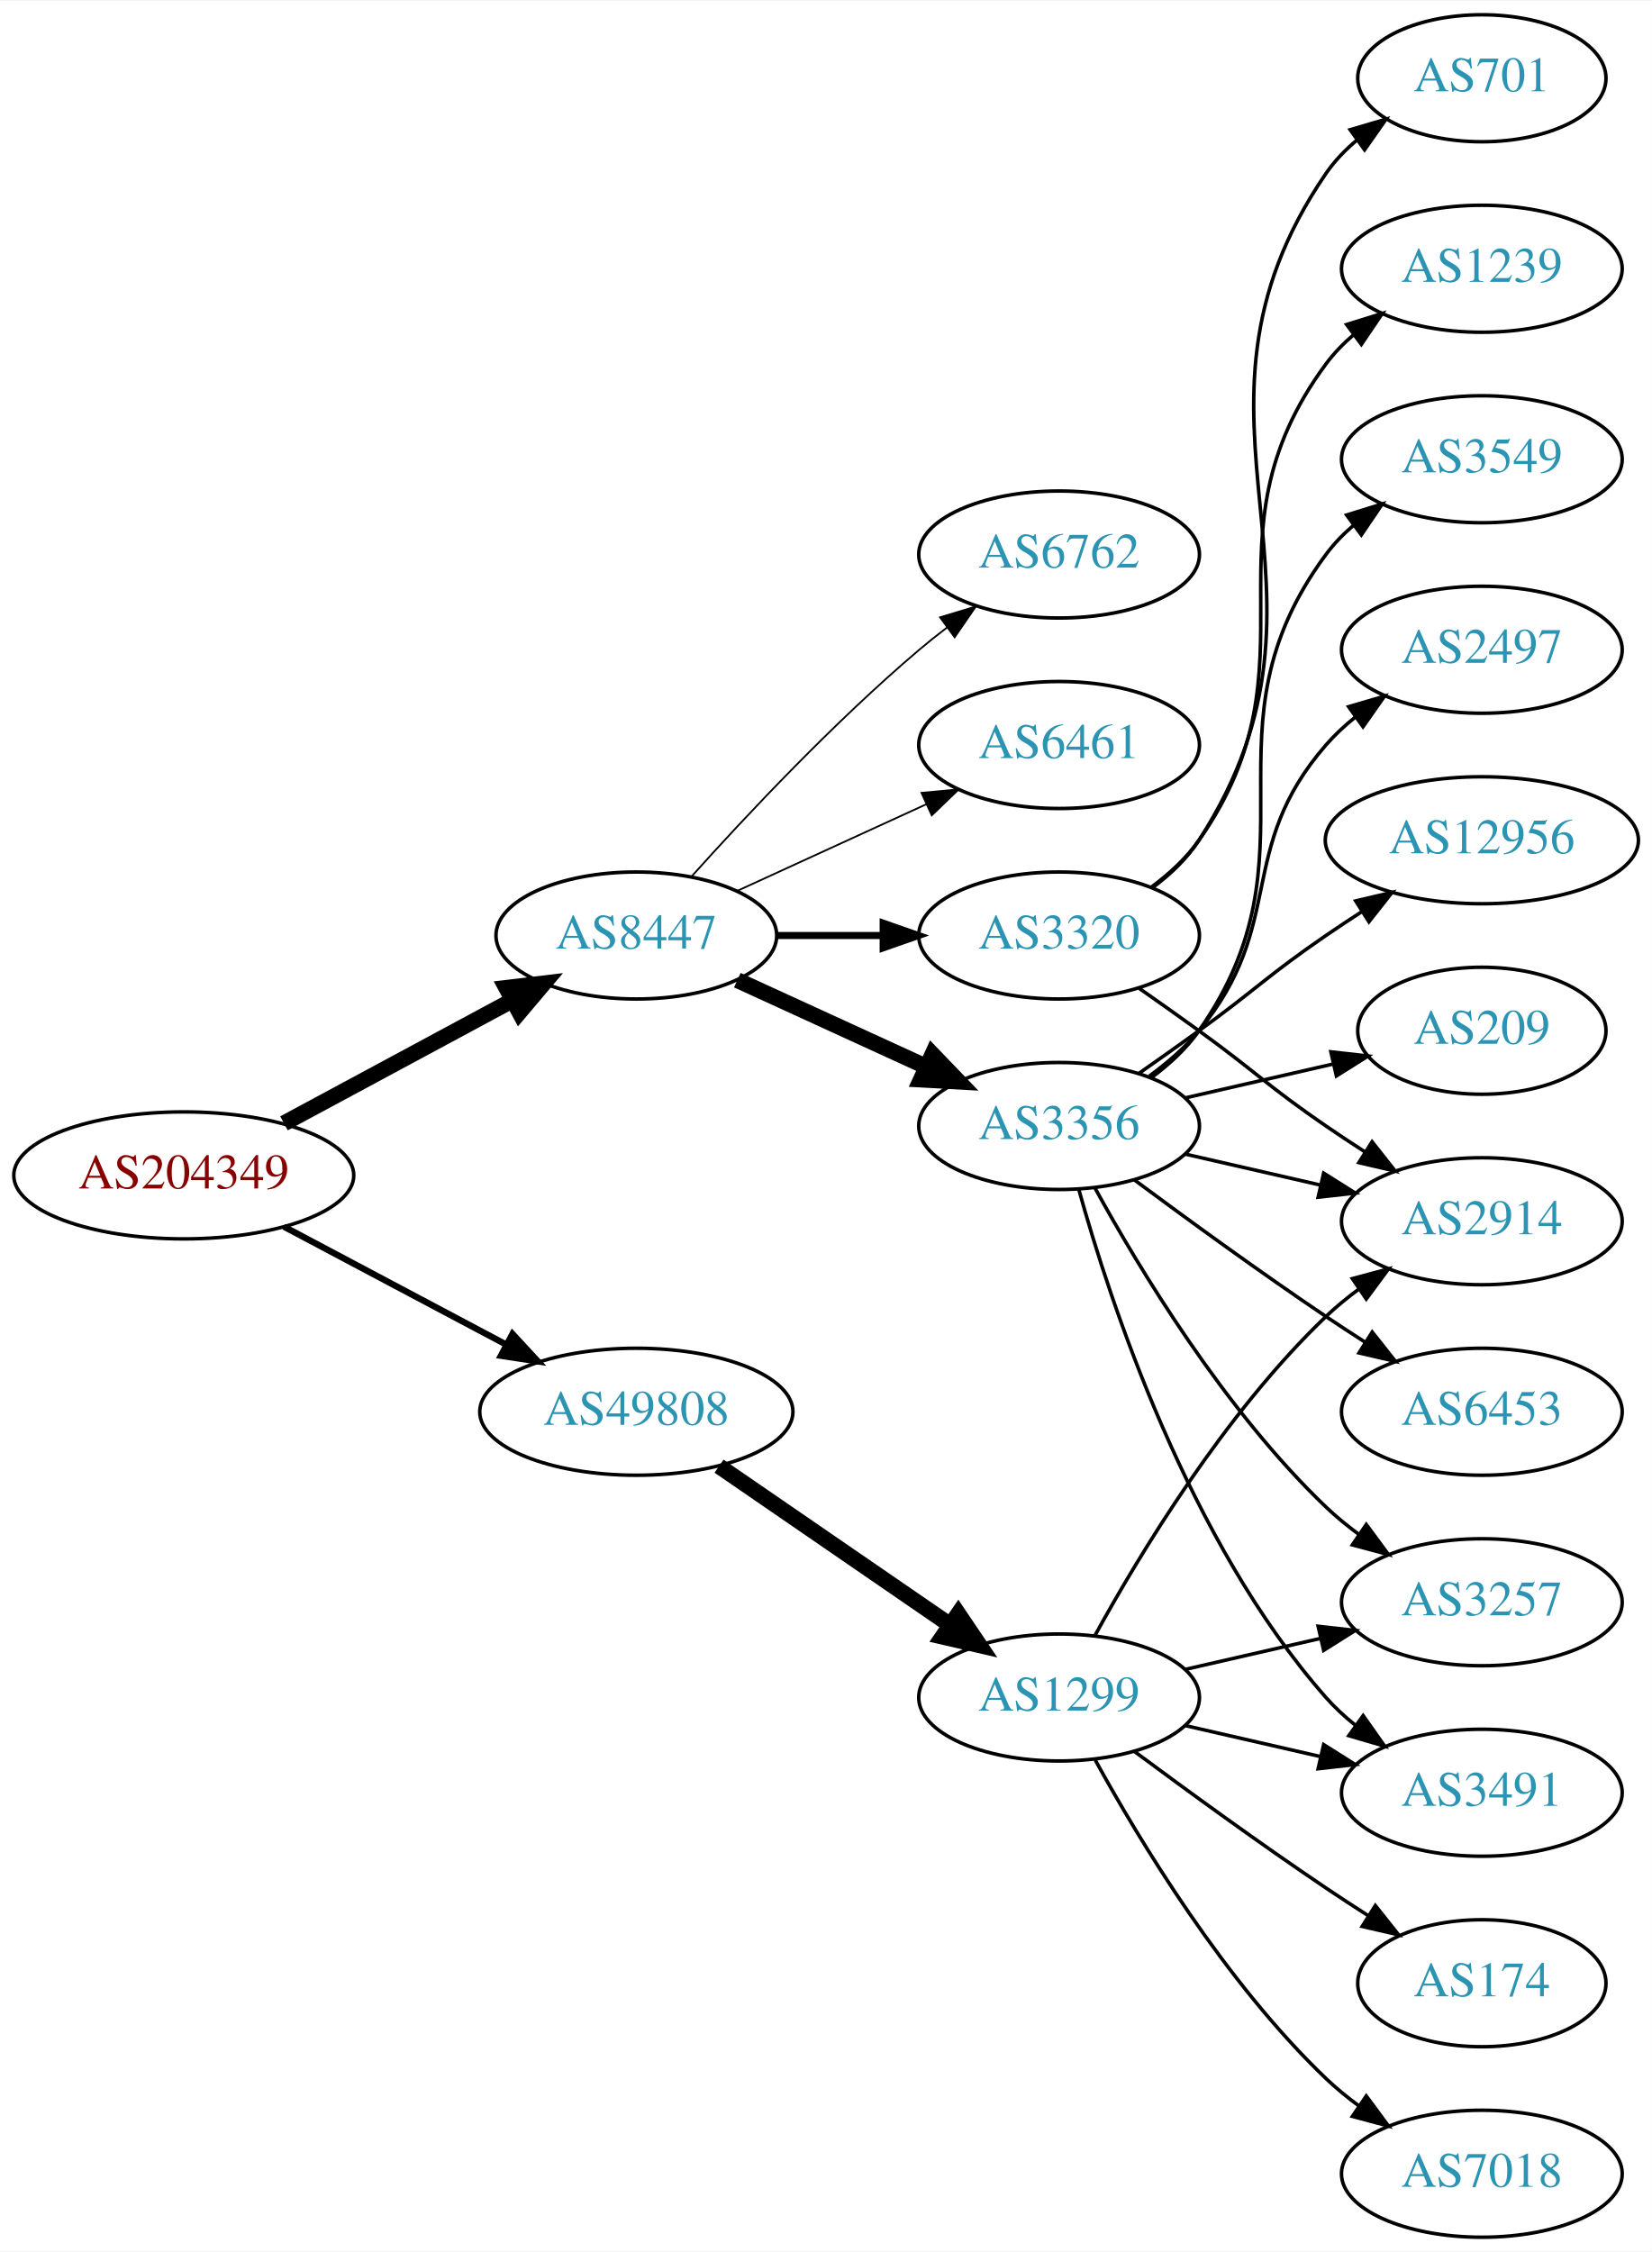
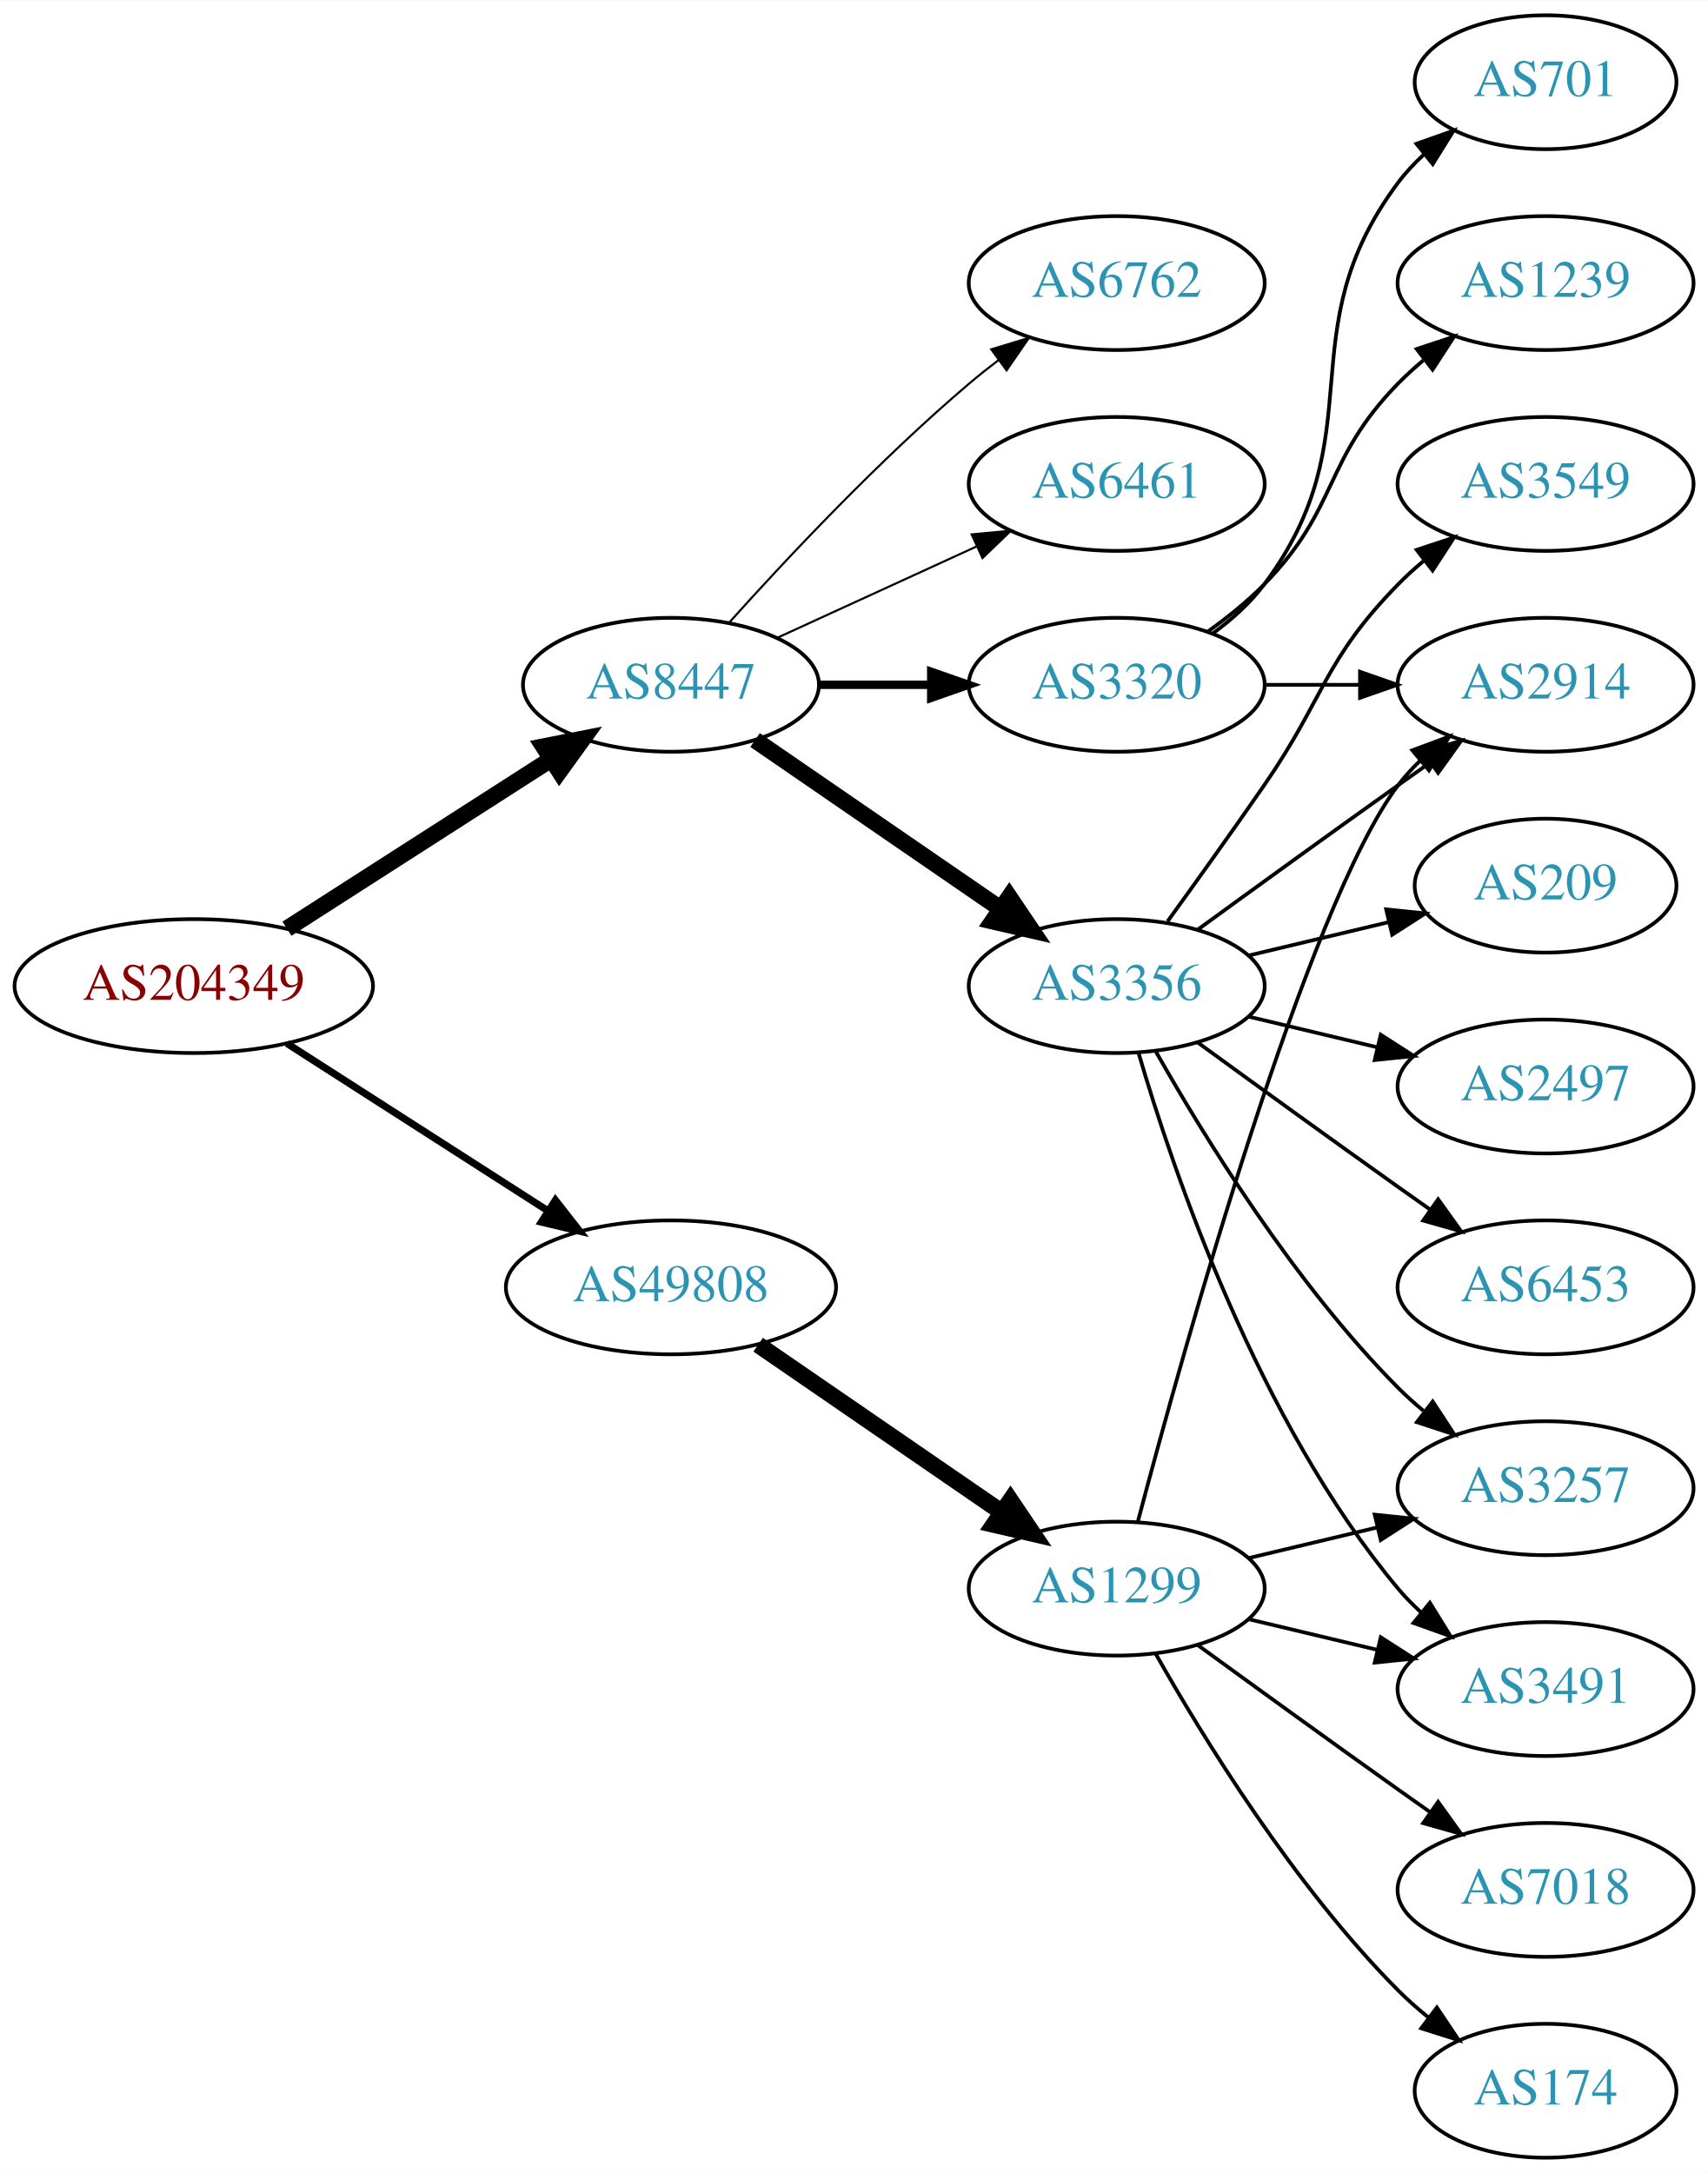
- <svg xmlns="http://www.w3.org/2000/svg" xmlns:xlink="http://www.w3.org/1999/xlink" width="468pt" height="638pt" viewBox="0.00 0.00 468.27 638.00">
-   <g id="graph0" class="graph" transform="scale(1 1) rotate(0) translate(4 634)">
-     <polygon fill="white" stroke="none" points="-4,4 -4,-634 464.269,-634 464.269,4 -4,4" />
+ <svg xmlns="http://www.w3.org/2000/svg" xmlns:xlink="http://www.w3.org/1999/xlink" width="459pt" height="584pt" viewBox="0.00 0.00 459.17 584.00">
+   <g id="graph0" class="graph" transform="scale(1 1) rotate(0) translate(4 580)">
+     <polygon fill="white" stroke="none" points="-4,4 -4,-580 455.17,-580 455.17,4 -4,4" />
    <g id="node1" class="node">
      <g id="a_node1">
        <a xlink:href="/asn/204349" xlink:title="AS204349 ~ ALDI_SE [AT]">
-           <ellipse fill="#ffffff" stroke="black" cx="48.096" cy="-301" rx="48.192" ry="18" />
-           <text text-anchor="middle" x="48.096" y="-297.3" font-family="Times,serif" font-size="14.00" fill="#880000">AS204349</text>
+           <ellipse fill="#ffffff" stroke="black" cx="48.096" cy="-315" rx="48.192" ry="18" />
+           <text text-anchor="middle" x="48.096" y="-311.3" font-family="Times,serif" font-size="14.00" fill="#880000">AS204349</text>
        </a>
      </g>
    </g>
    <g id="node2" class="node">
      <g id="a_node2">
        <a xlink:href="/asn/8447" xlink:title="AS8447 ~ A1 Telekom Austria AG [AT]">
-           <ellipse fill="#ffffff" stroke="black" cx="176.388" cy="-369" rx="39.794" ry="18" />
-           <text text-anchor="middle" x="176.388" y="-365.3" font-family="Times,serif" font-size="14.00" fill="#2c94b3">AS8447</text>
+           <ellipse fill="#ffffff" stroke="black" cx="176.388" cy="-396" rx="39.794" ry="18" />
+           <text text-anchor="middle" x="176.388" y="-392.3" font-family="Times,serif" font-size="14.00" fill="#2c94b3">AS8447</text>
        </a>
      </g>
    </g>
    <g id="edge1" class="edge">
-       <path fill="none" stroke="black" stroke-width="4.5" d="M76.499,-315.755C95.498,-325.985 120.934,-339.68 141.251,-350.62" />
-       <polygon fill="black" stroke="black" stroke-width="4.5" points="139.512,-354.155 150.184,-355.429 143.246,-347.222 139.512,-354.155" />
+       <path fill="none" stroke="black" stroke-width="4.5" d="M73.147,-330.426C93.276,-343.336 122.141,-361.849 144.071,-375.915" />
+       <polygon fill="black" stroke="black" stroke-width="4.5" points="142.156,-379.364 152.7,-381.449 146.408,-372.736 142.156,-379.364" />
    </g>
    <g id="node3" class="node">
      <g id="a_node3">
        <a xlink:href="/asn/49808" xlink:title="AS49808 ~ POWERSPEED-AS [AT]">
          <ellipse fill="#ffffff" stroke="black" cx="176.388" cy="-234" rx="44.393" ry="18" />
          <text text-anchor="middle" x="176.388" y="-230.3" font-family="Times,serif" font-size="14.00" fill="#2c94b3">AS49808</text>
        </a>
      </g>
    </g>
    <g id="edge2" class="edge">
-       <path fill="none" stroke="black" stroke-width="1.8" d="M76.499,-286.462C94.995,-276.65 119.591,-263.601 139.626,-252.972" />
-       <polygon fill="black" stroke="black" stroke-width="1.8" points="141.278,-256.058 148.471,-248.279 137.997,-249.874 141.278,-256.058" />
+       <path fill="none" stroke="black" stroke-width="1.929" d="M73.147,-299.574C93.024,-286.826 121.421,-268.613 143.246,-254.615" />
+       <polygon fill="black" stroke="black" stroke-width="1.929" points="145.325,-257.439 151.853,-249.095 141.546,-251.547 145.325,-257.439" />
    </g>
    <g id="node4" class="node">
      <g id="a_node4">
        <a xlink:href="/asn/3320" xlink:title="AS3320 ~ DTAG [DE]">
-           <ellipse fill="#ffffff" stroke="black" cx="296.23" cy="-369" rx="39.794" ry="18" />
-           <text text-anchor="middle" x="296.23" y="-365.3" font-family="Times,serif" font-size="14.00" fill="#2c94b3">AS3320</text>
+           <ellipse fill="#ffffff" stroke="black" cx="296.23" cy="-396" rx="39.794" ry="18" />
+           <text text-anchor="middle" x="296.23" y="-392.3" font-family="Times,serif" font-size="14.00" fill="#2c94b3">AS3320</text>
        </a>
      </g>
    </g>
    <g id="edge3" class="edge">
-       <path fill="none" stroke="black" stroke-width="2" d="M216.3,-369C225.854,-369 236.203,-369 246.166,-369" />
-       <polygon fill="black" stroke="black" stroke-width="2" points="246.358,-372.5 256.358,-369 246.358,-365.5 246.358,-372.5" />
+       <path fill="none" stroke="black" stroke-width="2.25" d="M216.3,-396C225.854,-396 236.203,-396 246.166,-396" />
+       <polygon fill="black" stroke="black" stroke-width="2.25" points="246.358,-399.5 256.358,-396 246.358,-392.5 246.358,-399.5" />
    </g>
    <g id="node5" class="node">
      <g id="a_node5">
        <a xlink:href="/asn/3356" xlink:title="AS3356 ~ Level 3 Parent, LLC [US]">
          <ellipse fill="#ffffff" stroke="black" cx="296.23" cy="-315" rx="39.794" ry="18" />
          <text text-anchor="middle" x="296.23" y="-311.3" font-family="Times,serif" font-size="14.00" fill="#2c94b3">AS3356</text>
        </a>
      </g>
    </g>
    <g id="edge4" class="edge">
-       <path fill="none" stroke="black" stroke-width="4.5" d="M205.016,-356.339C220.973,-349.027 241.244,-339.739 258.527,-331.819" />
-       <polygon fill="black" stroke="black" stroke-width="4.5" points="260.324,-335.327 267.774,-327.581 257.043,-328.168 260.324,-335.327" />
+       <path fill="none" stroke="black" stroke-width="4.5" d="M199.002,-381.143C217.49,-368.435 244.304,-350.005 264.934,-335.825" />
+       <polygon fill="black" stroke="black" stroke-width="4.5" points="267.343,-338.946 273.354,-330.037 262.883,-332.456 267.343,-338.946" />
    </g>
    <g id="node6" class="node">
      <g id="a_node6">
        <a xlink:href="/asn/6762" xlink:title="AS6762 ~ TELECOM ITALIA SPARKLE S.p.A. [IT]">
-           <ellipse fill="#ffffff" stroke="black" cx="296.23" cy="-477" rx="39.794" ry="18" />
-           <text text-anchor="middle" x="296.23" y="-473.3" font-family="Times,serif" font-size="14.00" fill="#2c94b3">AS6762</text>
+           <ellipse fill="#ffffff" stroke="black" cx="296.23" cy="-504" rx="39.794" ry="18" />
+           <text text-anchor="middle" x="296.23" y="-500.3" font-family="Times,serif" font-size="14.00" fill="#2c94b3">AS6762</text>
        </a>
      </g>
    </g>
    <g id="edge5" class="edge">
-       <path fill="none" stroke="black" stroke-width="0.5" d="M192.034,-385.725C207.334,-402.765 232.432,-429.523 256.584,-450 259.081,-452.117 261.741,-454.232 264.453,-456.293" />
-       <polygon fill="black" stroke="black" stroke-width="0.5" points="262.489,-459.194 272.629,-462.266 266.619,-453.541 262.489,-459.194" />
+       <path fill="none" stroke="black" stroke-width="0.562" d="M192.034,-412.725C207.334,-429.765 232.432,-456.523 256.584,-477 259.081,-479.117 261.741,-481.232 264.453,-483.293" />
+       <polygon fill="black" stroke="black" stroke-width="0.562" points="262.489,-486.194 272.629,-489.266 266.619,-480.541 262.489,-486.194" />
    </g>
    <g id="node7" class="node">
      <g id="a_node7">
        <a xlink:href="/asn/6461" xlink:title="AS6461 ~ ZAYO-6461 [US]">
-           <ellipse fill="#ffffff" stroke="black" cx="296.23" cy="-423" rx="39.794" ry="18" />
-           <text text-anchor="middle" x="296.23" y="-419.3" font-family="Times,serif" font-size="14.00" fill="#2c94b3">AS6461</text>
+           <ellipse fill="#ffffff" stroke="black" cx="296.23" cy="-450" rx="39.794" ry="18" />
+           <text text-anchor="middle" x="296.23" y="-446.3" font-family="Times,serif" font-size="14.00" fill="#2c94b3">AS6461</text>
        </a>
      </g>
    </g>
    <g id="edge6" class="edge">
-       <path fill="none" stroke="black" stroke-width="0.5" d="M205.016,-381.661C220.973,-388.973 241.244,-398.261 258.527,-406.181" />
-       <polygon fill="black" stroke="black" stroke-width="0.5" points="257.225,-409.435 267.774,-410.419 260.141,-403.071 257.225,-409.435" />
-     </g>
-     <g id="node18" class="node">
-       <g id="a_node18">
+       <path fill="none" stroke="black" stroke-width="0.562" d="M205.016,-408.661C220.973,-415.973 241.244,-425.261 258.527,-433.181" />
+       <polygon fill="black" stroke="black" stroke-width="0.562" points="257.225,-436.435 267.774,-437.419 260.141,-430.071 257.225,-436.435" />
+     </g>
+     <g id="node17" class="node">
+       <g id="a_node17">
        <a xlink:href="/asn/1299" xlink:title="AS1299 ~ Telia Carrier [EU]">
          <ellipse fill="#ffffff" stroke="black" cx="296.23" cy="-153" rx="39.794" ry="18" />
          <text text-anchor="middle" x="296.23" y="-149.3" font-family="Times,serif" font-size="14.00" fill="#2c94b3">AS1299</text>
        </a>
      </g>
    </g>
-     <g id="edge18" class="edge">
+     <g id="edge17" class="edge">
      <path fill="none" stroke="black" stroke-width="4.5" d="M199.83,-218.574C218.412,-205.802 244.972,-187.545 265.352,-173.537" />
      <polygon fill="black" stroke="black" stroke-width="4.5" points="267.656,-176.731 273.666,-167.822 263.195,-170.242 267.656,-176.731" />
    </g>
+     <g id="node11" class="node">
+       <g id="a_node11">
+         <a xlink:href="/asn/2914" xlink:title="AS2914 ~ NTT America, Inc. [US]">
+           <ellipse fill="#ffffff" stroke="black" cx="411.523" cy="-396" rx="39.794" ry="18" />
+           <text text-anchor="middle" x="411.523" y="-392.3" font-family="Times,serif" font-size="14.00" fill="#2c94b3">AS2914</text>
+         </a>
+       </g>
+     </g>
+     <g id="edge16" class="edge">
+       <path fill="none" stroke="black" d="M335.902,-396C344.105,-396 352.869,-396 361.401,-396" />
+       <polygon fill="black" stroke="black" points="361.641,-399.5 371.641,-396 361.641,-392.5 361.641,-399.5" />
+     </g>
+     <g id="node15" class="node">
+       <g id="a_node15">
+         <a xlink:href="/asn/701" xlink:title="AS701 ~ UUNET [US]">
+           <ellipse fill="#ffffff" stroke="black" cx="411.523" cy="-558" rx="35.194" ry="18" />
+           <text text-anchor="middle" x="411.523" y="-554.3" font-family="Times,serif" font-size="14.00" fill="#2c94b3">AS701</text>
+         </a>
+       </g>
+     </g>
+     <g id="edge14" class="edge">
+       <path fill="none" stroke="black" d="M322.161,-409.882C327.237,-413.611 332.155,-418.016 335.877,-423 366.148,-463.542 341.605,-490.458 371.877,-531 373.884,-533.689 376.24,-536.209 378.781,-538.546" />
+       <polygon fill="black" stroke="black" points="376.81,-541.452 386.797,-544.989 381.196,-535.996 376.81,-541.452" />
+     </g>
+     <g id="node16" class="node">
+       <g id="a_node16">
+         <a xlink:href="/asn/1239" xlink:title="AS1239 ~ Sprint [US]">
+           <ellipse fill="#ffffff" stroke="black" cx="411.523" cy="-504" rx="39.794" ry="18" />
+           <text text-anchor="middle" x="411.523" y="-500.3" font-family="Times,serif" font-size="14.00" fill="#2c94b3">AS1239</text>
+         </a>
+       </g>
+     </g>
+     <g id="edge15" class="edge">
+       <path fill="none" stroke="black" d="M320.824,-410.389C326.08,-414.148 331.412,-418.437 335.877,-423 356.049,-443.617 351.704,-456.383 371.877,-477 373.969,-479.139 376.253,-481.218 378.63,-483.21" />
+       <polygon fill="black" stroke="black" points="376.873,-486.275 386.929,-489.611 381.148,-480.732 376.873,-486.275" />
+     </g>
    <g id="node8" class="node">
      <g id="a_node8">
-         <a xlink:href="/asn/701" xlink:title="AS701 ~ UUNET [US]">
-           <ellipse fill="#ffffff" stroke="black" cx="416.073" cy="-612" rx="35.194" ry="18" />
-           <text text-anchor="middle" x="416.073" y="-608.3" font-family="Times,serif" font-size="14.00" fill="#2c94b3">AS701</text>
+         <a xlink:href="/asn/3257" xlink:title="AS3257 ~ GTT [DE]">
+           <ellipse fill="#ffffff" stroke="black" cx="411.523" cy="-180" rx="39.794" ry="18" />
+           <text text-anchor="middle" x="411.523" y="-176.3" font-family="Times,serif" font-size="14.00" fill="#2c94b3">AS3257</text>
        </a>
      </g>
    </g>
    <g id="edge7" class="edge">
-       <path fill="none" stroke="black" d="M322.666,-382.53C327.716,-386.278 332.496,-390.779 335.877,-396 382.351,-467.778 323.581,-514.434 371.877,-585 374.293,-588.53 377.338,-591.691 380.689,-594.495" />
-       <polygon fill="black" stroke="black" points="378.745,-597.407 388.909,-600.397 382.828,-591.721 378.745,-597.407" />
+       <path fill="none" stroke="black" d="M306.69,-297.51C319.472,-274.904 343.904,-235.114 371.877,-207 373.987,-204.879 376.283,-202.812 378.669,-200.829" />
+       <polygon fill="black" stroke="black" points="381.184,-203.31 386.984,-194.444 376.921,-197.758 381.184,-203.31" />
    </g>
    <g id="node9" class="node">
      <g id="a_node9">
-         <a xlink:href="/asn/2914" xlink:title="AS2914 ~ NTT America, Inc. [US]">
-           <ellipse fill="#ffffff" stroke="black" cx="416.073" cy="-288" rx="39.794" ry="18" />
-           <text text-anchor="middle" x="416.073" y="-284.3" font-family="Times,serif" font-size="14.00" fill="#2c94b3">AS2914</text>
+         <a xlink:href="/asn/2497" xlink:title="AS2497 ~ Internet Initiative Japan Inc. [JP]">
+           <ellipse fill="#ffffff" stroke="black" cx="411.523" cy="-288" rx="39.794" ry="18" />
+           <text text-anchor="middle" x="411.523" y="-284.3" font-family="Times,serif" font-size="14.00" fill="#2c94b3">AS2497</text>
        </a>
      </g>
    </g>
    <g id="edge8" class="edge">
-       <path fill="none" stroke="black" d="M318.987,-353.991C324.522,-350.121 330.44,-345.936 335.877,-342 352.076,-330.271 355.382,-326.311 371.877,-315 375.405,-312.581 379.142,-310.111 382.884,-307.698" />
-       <polygon fill="black" stroke="black" points="384.955,-310.528 391.524,-302.216 381.205,-304.618 384.955,-310.528" />
+       <path fill="none" stroke="black" d="M331.837,-306.752C342.709,-304.162 354.863,-301.265 366.305,-298.538" />
+       <polygon fill="black" stroke="black" points="367.212,-301.92 376.128,-296.197 365.589,-295.111 367.212,-301.92" />
    </g>
    <g id="node10" class="node">
      <g id="a_node10">
-         <a xlink:href="/asn/1239" xlink:title="AS1239 ~ Sprint [US]">
-           <ellipse fill="#ffffff" stroke="black" cx="416.073" cy="-558" rx="39.794" ry="18" />
-           <text text-anchor="middle" x="416.073" y="-554.3" font-family="Times,serif" font-size="14.00" fill="#2c94b3">AS1239</text>
+         <a xlink:href="/asn/6453" xlink:title="AS6453 ~ TATA COMMUNICATIONS (AMERICA) INC [US]">
+           <ellipse fill="#ffffff" stroke="black" cx="411.523" cy="-234" rx="39.794" ry="18" />
+           <text text-anchor="middle" x="411.523" y="-230.3" font-family="Times,serif" font-size="14.00" fill="#2c94b3">AS6453</text>
        </a>
      </g>
    </g>
    <g id="edge9" class="edge">
-       <path fill="none" stroke="black" d="M322.39,-382.716C327.454,-386.455 332.309,-390.904 335.877,-396 371.49,-446.869 334.973,-481.059 371.877,-531 374.11,-534.023 376.793,-536.786 379.714,-539.293" />
-       <polygon fill="black" stroke="black" points="377.74,-542.186 387.857,-545.331 381.909,-536.563 377.74,-542.186" />
-     </g>
-     <g id="edge11" class="edge">
-       <path fill="none" stroke="black" d="M331.949,-307.045C343.949,-304.296 357.57,-301.175 370.263,-298.267" />
-       <polygon fill="black" stroke="black" points="371.229,-301.636 380.194,-295.991 369.665,-294.813 371.229,-301.636" />
-     </g>
-     <g id="node11" class="node">
-       <g id="a_node11">
-         <a xlink:href="/asn/3257" xlink:title="AS3257 ~ GTT [DE]">
-           <ellipse fill="#ffffff" stroke="black" cx="416.073" cy="-180" rx="39.794" ry="18" />
-           <text text-anchor="middle" x="416.073" y="-176.3" font-family="Times,serif" font-size="14.00" fill="#2c94b3">AS3257</text>
-         </a>
-       </g>
+       <path fill="none" stroke="black" d="M318.078,-299.778C333.012,-288.909 353.626,-273.975 371.877,-261 374.697,-258.995 377.64,-256.915 380.588,-254.841" />
+       <polygon fill="black" stroke="black" points="382.634,-257.681 388.813,-249.074 378.616,-251.95 382.634,-257.681" />
    </g>
    <g id="edge10" class="edge">
-       <path fill="none" stroke="black" d="M306.471,-297.287C319.017,-274.439 343.194,-234.389 371.877,-207 374.745,-204.261 377.934,-201.653 381.243,-199.215" />
-       <polygon fill="black" stroke="black" points="383.306,-202.044 389.602,-193.523 379.366,-196.258 383.306,-202.044" />
+       <path fill="none" stroke="black" d="M318.078,-330.222C333.012,-341.091 353.626,-356.025 371.877,-369 374.697,-371.005 377.64,-373.085 380.588,-375.159" />
+       <polygon fill="black" stroke="black" points="378.616,-378.05 388.813,-380.926 382.634,-372.319 378.616,-378.05" />
    </g>
    <g id="node12" class="node">
      <g id="a_node12">
        <a xlink:href="/asn/3549" xlink:title="AS3549 ~ Level 3 Parent, LLC [US]">
-           <ellipse fill="#ffffff" stroke="black" cx="416.073" cy="-504" rx="39.794" ry="18" />
-           <text text-anchor="middle" x="416.073" y="-500.3" font-family="Times,serif" font-size="14.00" fill="#2c94b3">AS3549</text>
-         </a>
-       </g>
-     </g>
-     <g id="edge12" class="edge">
-       <path fill="none" stroke="black" d="M322.39,-328.716C327.454,-332.455 332.309,-336.904 335.877,-342 371.49,-392.869 334.973,-427.059 371.877,-477 374.11,-480.023 376.793,-482.786 379.714,-485.293" />
-       <polygon fill="black" stroke="black" points="377.74,-488.186 387.857,-491.331 381.909,-482.563 377.74,-488.186" />
+           <ellipse fill="#ffffff" stroke="black" cx="411.523" cy="-450" rx="39.794" ry="18" />
+           <text text-anchor="middle" x="411.523" y="-446.3" font-family="Times,serif" font-size="14.00" fill="#2c94b3">AS3549</text>
+         </a>
+       </g>
+     </g>
+     <g id="edge11" class="edge">
+       <path fill="none" stroke="black" d="M309.909,-332.406C317.525,-342.937 327.358,-356.67 335.877,-369 352.272,-392.731 351.704,-402.383 371.877,-423 373.969,-425.139 376.253,-427.218 378.63,-429.21" />
+       <polygon fill="black" stroke="black" points="376.873,-432.275 386.929,-435.611 381.148,-426.732 376.873,-432.275" />
    </g>
    <g id="node13" class="node">
      <g id="a_node13">
-         <a xlink:href="/asn/2497" xlink:title="AS2497 ~ Internet Initiative Japan Inc. [JP]">
-           <ellipse fill="#ffffff" stroke="black" cx="416.073" cy="-450" rx="39.794" ry="18" />
-           <text text-anchor="middle" x="416.073" y="-446.3" font-family="Times,serif" font-size="14.00" fill="#2c94b3">AS2497</text>
-         </a>
-       </g>
-     </g>
-     <g id="edge13" class="edge">
-       <path fill="none" stroke="black" d="M321.811,-329.156C326.905,-332.872 331.919,-337.201 335.877,-342 360.941,-372.394 346.043,-393.258 371.877,-423 374.341,-425.838 377.178,-428.477 380.196,-430.906" />
-       <polygon fill="black" stroke="black" points="378.306,-433.858 388.474,-436.836 382.383,-428.167 378.306,-433.858" />
+         <a xlink:href="/asn/3491" xlink:title="AS3491 ~ PCCW Global, Inc. [US]">
+           <ellipse fill="#ffffff" stroke="black" cx="411.523" cy="-126" rx="39.794" ry="18" />
+           <text text-anchor="middle" x="411.523" y="-122.3" font-family="Times,serif" font-size="14.00" fill="#2c94b3">AS3491</text>
+         </a>
+       </g>
+     </g>
+     <g id="edge12" class="edge">
+       <path fill="none" stroke="black" d="M302.104,-296.998C311.418,-265.156 334.235,-198.019 371.877,-153 373.747,-150.763 375.845,-148.626 378.072,-146.604" />
+       <polygon fill="black" stroke="black" points="380.418,-149.207 385.99,-140.196 376.015,-143.766 380.418,-149.207" />
    </g>
    <g id="node14" class="node">
      <g id="a_node14">
-         <a xlink:href="/asn/12956" xlink:title="AS12956 ~ TELXIUS [ES]">
-           <ellipse fill="#ffffff" stroke="black" cx="416.073" cy="-396" rx="44.393" ry="18" />
-           <text text-anchor="middle" x="416.073" y="-392.3" font-family="Times,serif" font-size="14.00" fill="#2c94b3">AS12956</text>
-         </a>
-       </g>
-     </g>
-     <g id="edge14" class="edge">
-       <path fill="none" stroke="black" d="M318.987,-330.009C324.522,-333.879 330.44,-338.064 335.877,-342 352.076,-353.729 355.382,-357.689 371.877,-369 375.147,-371.243 378.598,-373.528 382.064,-375.773" />
-       <polygon fill="black" stroke="black" points="380.307,-378.803 390.622,-381.22 384.065,-372.898 380.307,-378.803" />
-     </g>
-     <g id="node15" class="node">
-       <g id="a_node15">
        <a xlink:href="/asn/209" xlink:title="AS209 ~ CenturyLink Communications, LLC [US]">
-           <ellipse fill="#ffffff" stroke="black" cx="416.073" cy="-342" rx="35.194" ry="18" />
-           <text text-anchor="middle" x="416.073" y="-338.3" font-family="Times,serif" font-size="14.00" fill="#2c94b3">AS209</text>
-         </a>
-       </g>
-     </g>
-     <g id="edge15" class="edge">
-       <path fill="none" stroke="black" d="M331.949,-322.955C345.042,-325.955 360.064,-329.396 373.705,-332.522" />
-       <polygon fill="black" stroke="black" points="373.283,-336.016 383.812,-334.838 374.846,-329.193 373.283,-336.016" />
-     </g>
-     <g id="node16" class="node">
-       <g id="a_node16">
-         <a xlink:href="/asn/6453" xlink:title="AS6453 ~ TATA COMMUNICATIONS (AMERICA) INC [US]">
-           <ellipse fill="#ffffff" stroke="black" cx="416.073" cy="-234" rx="39.794" ry="18" />
-           <text text-anchor="middle" x="416.073" y="-230.3" font-family="Times,serif" font-size="14.00" fill="#2c94b3">AS6453</text>
-         </a>
-       </g>
-     </g>
-     <g id="edge16" class="edge">
-       <path fill="none" stroke="black" d="M317.56,-299.723C332.423,-288.696 353.167,-273.593 371.877,-261 375.426,-258.611 379.176,-256.161 382.924,-253.758" />
-       <polygon fill="black" stroke="black" points="384.993,-256.591 391.573,-248.288 381.251,-250.675 384.993,-256.591" />
-     </g>
-     <g id="node17" class="node">
-       <g id="a_node17">
-         <a xlink:href="/asn/3491" xlink:title="AS3491 ~ PCCW Global, Inc. [US]">
-           <ellipse fill="#ffffff" stroke="black" cx="416.073" cy="-126" rx="39.794" ry="18" />
-           <text text-anchor="middle" x="416.073" y="-122.3" font-family="Times,serif" font-size="14.00" fill="#2c94b3">AS3491</text>
-         </a>
-       </g>
-     </g>
-     <g id="edge17" class="edge">
-       <path fill="none" stroke="black" d="M301.803,-297.054C310.709,-265.005 332.993,-197.158 371.877,-153 374.361,-150.179 377.21,-147.551 380.236,-145.129" />
-       <polygon fill="black" stroke="black" points="382.422,-147.869 388.525,-139.209 378.353,-142.172 382.422,-147.869" />
+           <ellipse fill="#ffffff" stroke="black" cx="411.523" cy="-342" rx="35.194" ry="18" />
+           <text text-anchor="middle" x="411.523" y="-338.3" font-family="Times,serif" font-size="14.00" fill="#2c94b3">AS209</text>
+         </a>
+       </g>
+     </g>
+     <g id="edge13" class="edge">
+       <path fill="none" stroke="black" d="M331.837,-323.248C343.632,-326.058 356.937,-329.229 369.204,-332.153" />
+       <polygon fill="black" stroke="black" points="368.67,-335.624 379.209,-334.537 370.293,-328.814 368.67,-335.624" />
+     </g>
+     <g id="edge18" class="edge">
+       <path fill="none" stroke="black" d="M331.837,-161.248C342.709,-163.838 354.863,-166.735 366.305,-169.462" />
+       <polygon fill="black" stroke="black" points="365.589,-172.889 376.128,-171.803 367.212,-166.08 365.589,-172.889" />
+     </g>
+     <g id="edge21" class="edge">
+       <path fill="none" stroke="black" d="M301.93,-171.102C314.082,-216.979 347.307,-336.469 371.877,-369 373.634,-371.327 375.651,-373.529 377.82,-375.596" />
+       <polygon fill="black" stroke="black" points="375.705,-378.389 385.633,-382.088 380.179,-373.005 375.705,-378.389" />
    </g>
    <g id="edge20" class="edge">
-       <path fill="none" stroke="black" d="M306.471,-170.713C319.017,-193.561 343.194,-233.611 371.877,-261 374.745,-263.739 377.934,-266.347 381.243,-268.785" />
-       <polygon fill="black" stroke="black" points="379.366,-271.742 389.602,-274.477 383.306,-265.956 379.366,-271.742" />
+       <path fill="none" stroke="black" d="M331.837,-144.752C342.709,-142.162 354.863,-139.265 366.305,-136.538" />
+       <polygon fill="black" stroke="black" points="367.212,-139.92 376.128,-134.197 365.589,-133.111 367.212,-139.92" />
+     </g>
+     <g id="node18" class="node">
+       <g id="a_node18">
+         <a xlink:href="/asn/7018" xlink:title="AS7018 ~ AT&amp;T Services, Inc. [US]">
+           <ellipse fill="#ffffff" stroke="black" cx="411.523" cy="-72" rx="39.794" ry="18" />
+           <text text-anchor="middle" x="411.523" y="-68.3" font-family="Times,serif" font-size="14.00" fill="#2c94b3">AS7018</text>
+         </a>
+       </g>
    </g>
    <g id="edge19" class="edge">
-       <path fill="none" stroke="black" d="M331.949,-160.955C343.949,-163.704 357.57,-166.825 370.263,-169.733" />
-       <polygon fill="black" stroke="black" points="369.665,-173.187 380.194,-172.009 371.229,-166.364 369.665,-173.187" />
-     </g>
-     <g id="edge23" class="edge">
-       <path fill="none" stroke="black" d="M331.949,-145.045C343.949,-142.296 357.57,-139.175 370.263,-136.267" />
-       <polygon fill="black" stroke="black" points="371.229,-139.636 380.194,-133.991 369.665,-132.813 371.229,-139.636" />
+       <path fill="none" stroke="black" d="M318.078,-137.778C333.012,-126.909 353.626,-111.975 371.877,-99 374.697,-96.995 377.64,-94.915 380.588,-92.841" />
+       <polygon fill="black" stroke="black" points="382.634,-95.681 388.813,-87.074 378.616,-89.95 382.634,-95.681" />
    </g>
    <g id="node19" class="node">
      <g id="a_node19">
        <a xlink:href="/asn/174" xlink:title="AS174 ~ Cogent Communications [US]">
-           <ellipse fill="#ffffff" stroke="black" cx="416.073" cy="-72" rx="35.194" ry="18" />
-           <text text-anchor="middle" x="416.073" y="-68.3" font-family="Times,serif" font-size="14.00" fill="#2c94b3">AS174</text>
-         </a>
-       </g>
-     </g>
-     <g id="edge21" class="edge">
-       <path fill="none" stroke="black" d="M317.56,-137.723C332.423,-126.696 353.167,-111.593 371.877,-99 375.694,-96.43 379.744,-93.79 383.774,-91.214" />
-       <polygon fill="black" stroke="black" points="385.878,-94.025 392.468,-85.729 382.143,-88.105 385.878,-94.025" />
-     </g>
-     <g id="node20" class="node">
-       <g id="a_node20">
-         <a xlink:href="/asn/7018" xlink:title="AS7018 ~ AT&amp;T Services, Inc. [US]">
-           <ellipse fill="#ffffff" stroke="black" cx="416.073" cy="-18" rx="39.794" ry="18" />
-           <text text-anchor="middle" x="416.073" y="-14.3" font-family="Times,serif" font-size="14.00" fill="#2c94b3">AS7018</text>
+           <ellipse fill="#ffffff" stroke="black" cx="411.523" cy="-18" rx="35.194" ry="18" />
+           <text text-anchor="middle" x="411.523" y="-14.3" font-family="Times,serif" font-size="14.00" fill="#2c94b3">AS174</text>
        </a>
      </g>
    </g>
    <g id="edge22" class="edge">
-       <path fill="none" stroke="black" d="M306.471,-135.287C319.017,-112.439 343.194,-72.389 371.877,-45 374.745,-42.261 377.934,-39.653 381.243,-37.215" />
-       <polygon fill="black" stroke="black" points="383.306,-40.044 389.602,-31.523 379.366,-34.258 383.306,-40.044" />
+       <path fill="none" stroke="black" d="M306.69,-135.51C319.472,-112.904 343.904,-73.114 371.877,-45 374.377,-42.487 377.138,-40.051 379.999,-37.739" />
+       <polygon fill="black" stroke="black" points="382.299,-40.389 388.196,-31.587 378.097,-34.79 382.299,-40.389" />
    </g>
  </g>
</svg>
